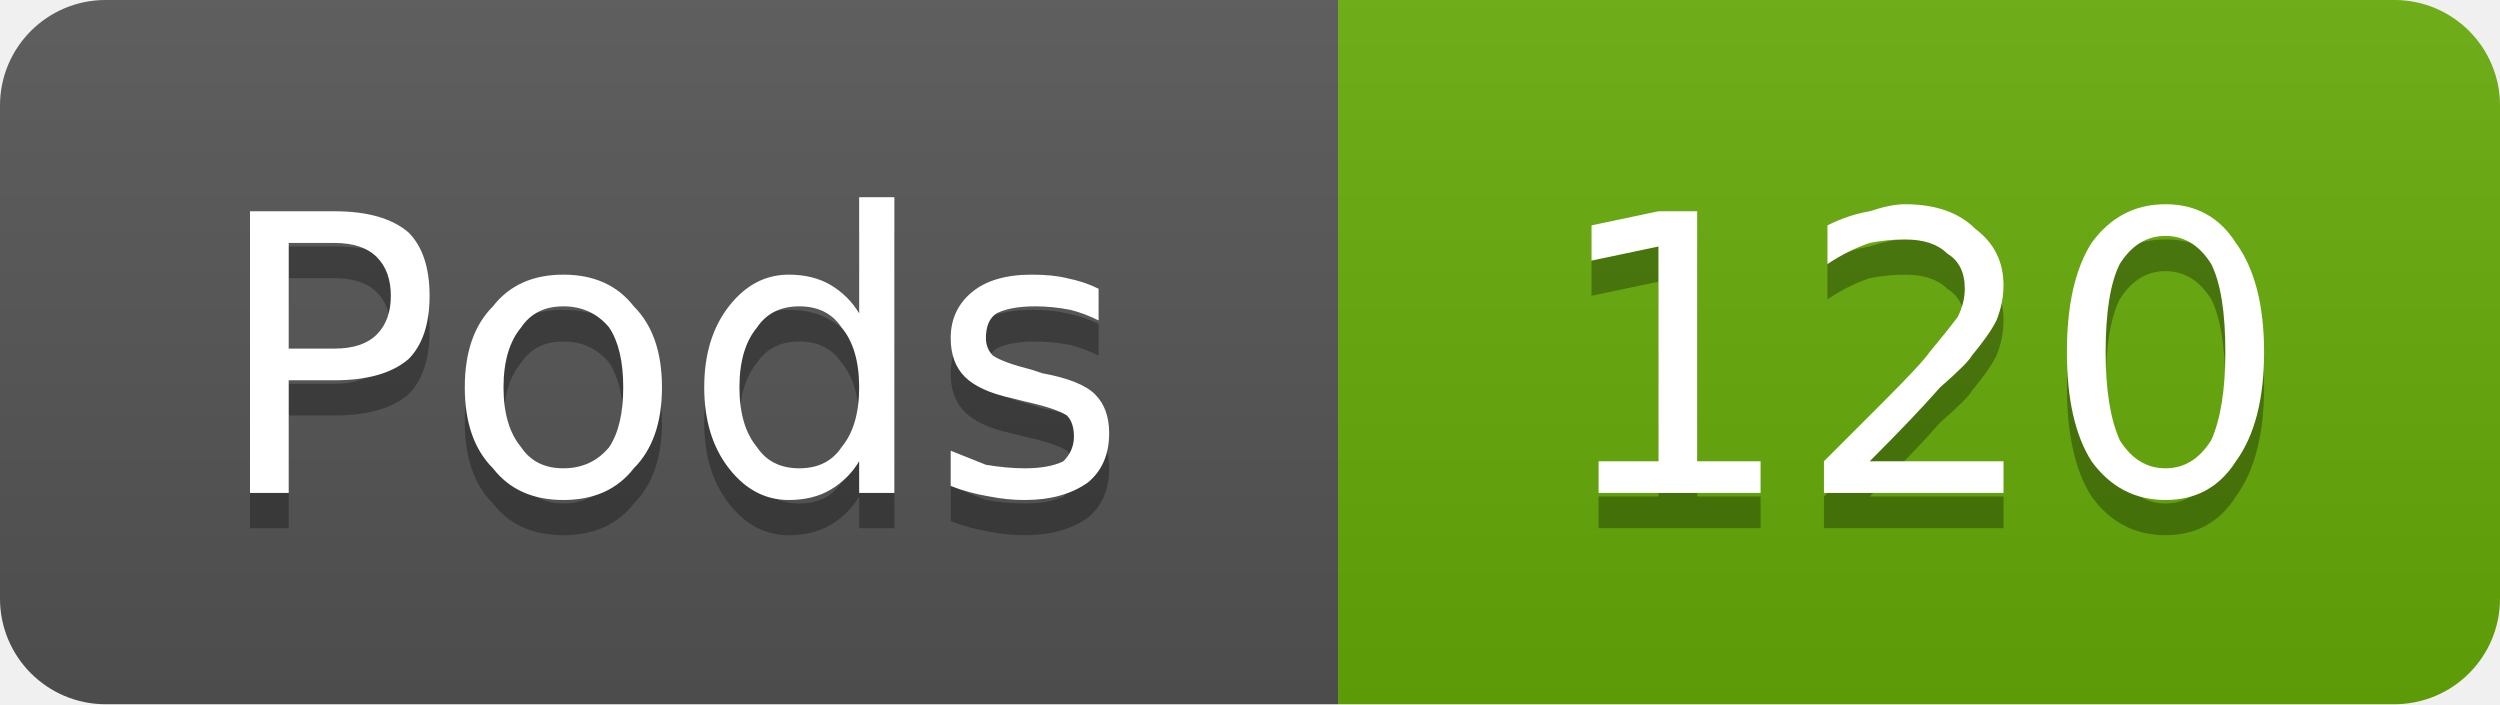
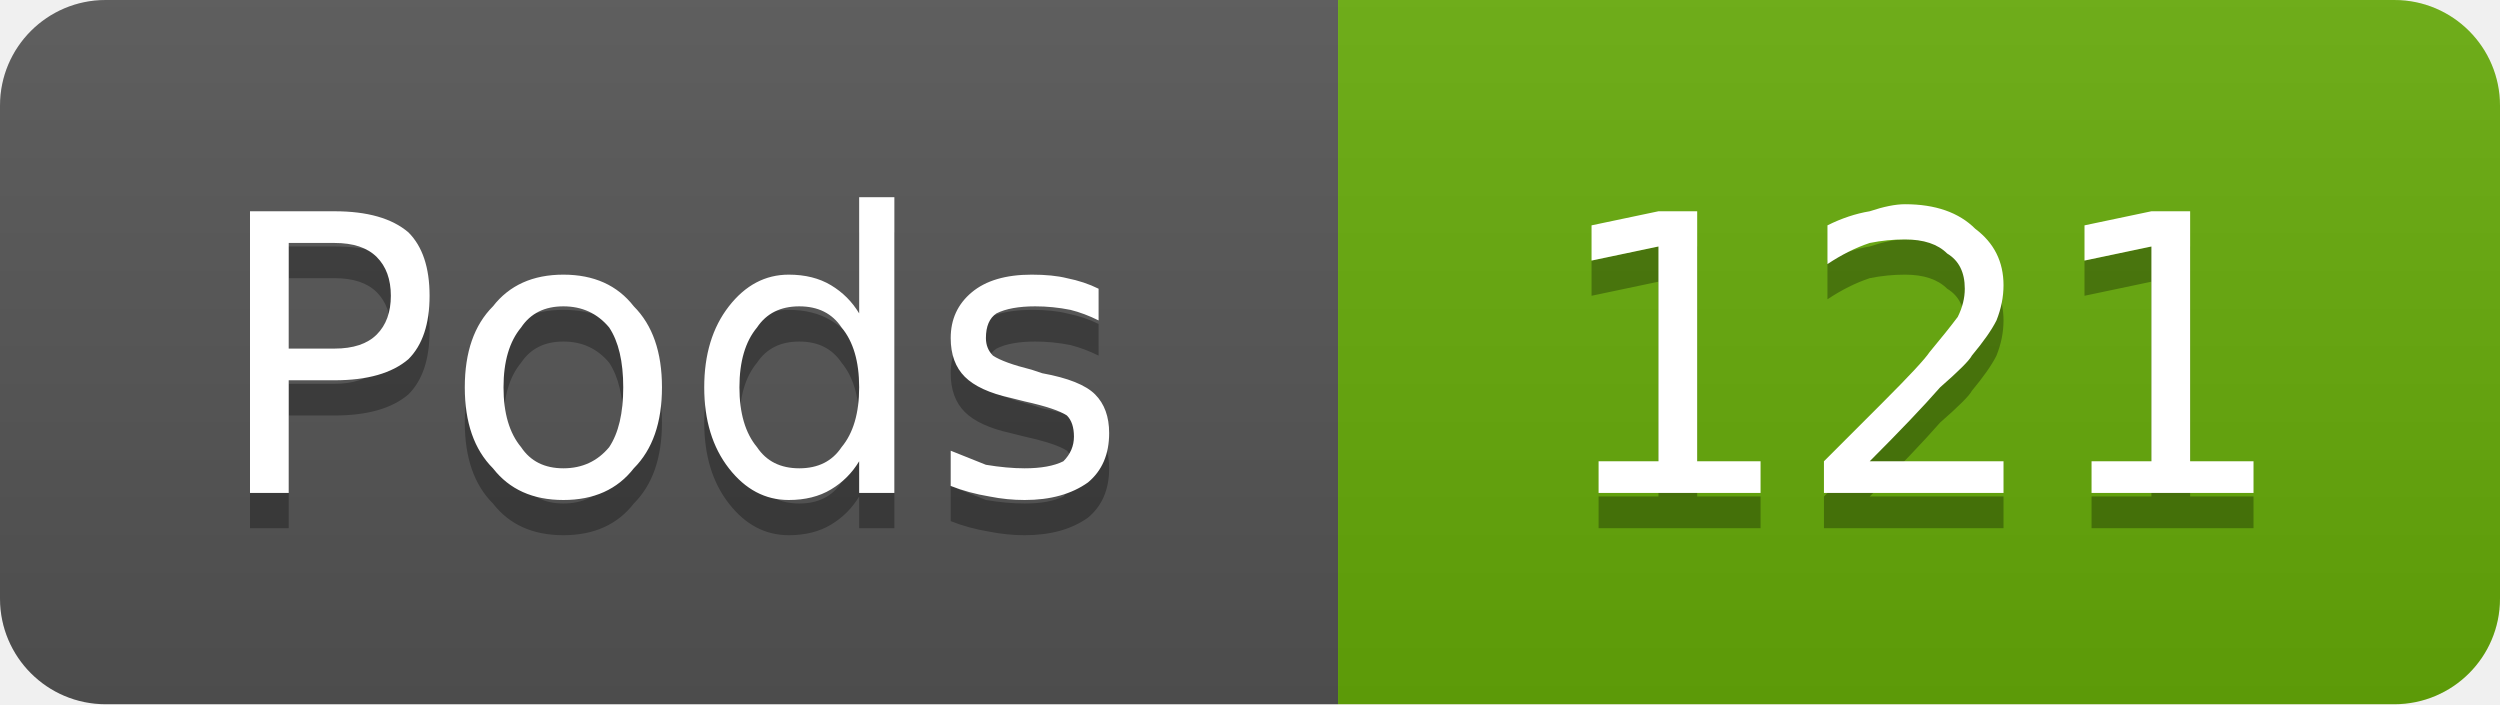
- <svg xmlns="http://www.w3.org/2000/svg" width="71" height="20" viewBox="0 0 71 20" role="img" aria-label="Pods: 120">
+ <svg xmlns="http://www.w3.org/2000/svg" width="71" height="20" viewBox="0 0 71 20" role="img" aria-label="Pods: 121">
  <linearGradient id="g-cluster_pod_count" x2="0" y2="100%">
    <stop offset="0" stop-color="#bbb" stop-opacity=".1" />
    <stop offset="1" stop-opacity=".1" />
  </linearGradient>
  <clipPath id="r-cluster_pod_count">
    <rect width="71" height="20" rx="3" fill="#fff" />
  </clipPath>
  <g clip-path="url(#r-cluster_pod_count)">
    <rect width="38" height="20" fill="#555" />
    <rect x="38" width="33" height="20" fill="#67ac09" />
    <rect width="71" height="20" fill="url(#g-cluster_pod_count)" />
    <path transform="translate(0 1)" fill="#010101" fill-opacity=".3" d="M8.2 6.9L8.2 9.9L9.5 9.9Q10.3 9.9 10.7 9.5Q11.1 9.1 11.1 8.4Q11.1 7.7 10.7 7.3Q10.3 6.9 9.5 6.9L8.2 6.9ZM7.1 6.0L9.5 6.0Q10.9 6.0 11.6 6.6Q12.2 7.2 12.2 8.4Q12.2 9.6 11.6 10.2Q10.9 10.8 9.5 10.8L8.2 10.8L8.2 14.0L7.1 14.0L7.1 6.0ZM16.0 8.7Q15.2 8.7 14.8 9.3Q14.3 9.9 14.3 11.0Q14.3 12.1 14.8 12.7Q15.2 13.3 16.0 13.3Q16.8 13.3 17.3 12.7Q17.7 12.1 17.7 11.0Q17.7 9.9 17.3 9.3Q16.8 8.7 16.0 8.7ZM16.0 7.8Q17.3 7.8 18.0 8.7Q18.8 9.5 18.8 11.0Q18.8 12.5 18.0 13.3Q17.3 14.2 16.0 14.2Q14.7 14.2 14.0 13.3Q13.2 12.5 13.2 11.0Q13.2 9.5 14.0 8.7Q14.7 7.8 16.0 7.8ZM24.4 8.9L24.4 5.6L25.4 5.6L25.4 14.0L24.4 14.0L24.4 13.1Q24.1 13.6 23.6 13.9Q23.1 14.2 22.4 14.2Q21.4 14.2 20.7 13.3Q20.0 12.4 20.0 11.0Q20.0 9.6 20.7 8.7Q21.4 7.8 22.4 7.8Q23.1 7.8 23.6 8.1Q24.1 8.4 24.4 8.9ZM21.0 11.0Q21.0 12.1 21.5 12.7Q21.9 13.3 22.7 13.3Q23.5 13.3 23.9 12.7Q24.4 12.1 24.4 11.0Q24.4 9.9 23.9 9.3Q23.5 8.7 22.7 8.7Q21.9 8.7 21.5 9.3Q21.0 9.9 21.0 11.0ZM31.2 8.2L31.2 9.1Q30.8 8.9 30.4 8.8Q29.9 8.7 29.4 8.7Q28.7 8.7 28.3 8.9Q28.0 9.1 28.0 9.6Q28.0 9.9 28.2 10.1Q28.5 10.3 29.3 10.5L29.6 10.6Q30.7 10.8 31.1 11.2Q31.5 11.6 31.5 12.3Q31.5 13.2 30.9 13.7Q30.2 14.2 29.1 14.2Q28.6 14.2 28.1 14.1Q27.5 14.0 27.0 13.8L27.0 12.8Q27.5 13.0 28.0 13.2Q28.6 13.3 29.1 13.3Q29.8 13.3 30.2 13.1Q30.5 12.8 30.5 12.4Q30.5 12.0 30.3 11.8Q30.0 11.6 29.1 11.4L28.7 11.3Q27.8 11.1 27.4 10.7Q27.0 10.3 27.0 9.6Q27.0 8.8 27.6 8.3Q28.2 7.8 29.3 7.8Q29.9 7.8 30.3 7.9Q30.8 8.0 31.2 8.2Z" />
    <path fill="#fff" d="M8.2 6.9L8.2 9.9L9.5 9.9Q10.3 9.9 10.7 9.5Q11.1 9.1 11.1 8.4Q11.1 7.7 10.7 7.3Q10.3 6.9 9.5 6.9L8.2 6.9ZM7.1 6.0L9.5 6.0Q10.9 6.0 11.6 6.6Q12.2 7.2 12.2 8.4Q12.2 9.6 11.6 10.2Q10.9 10.8 9.5 10.8L8.2 10.8L8.2 14.0L7.1 14.0L7.1 6.0ZM16.0 8.7Q15.2 8.7 14.8 9.3Q14.3 9.9 14.3 11.0Q14.3 12.1 14.8 12.7Q15.2 13.3 16.0 13.3Q16.8 13.3 17.3 12.7Q17.7 12.1 17.7 11.0Q17.7 9.9 17.3 9.3Q16.8 8.7 16.0 8.7ZM16.0 7.8Q17.3 7.8 18.0 8.7Q18.8 9.5 18.8 11.0Q18.8 12.5 18.0 13.3Q17.3 14.2 16.0 14.2Q14.7 14.2 14.0 13.3Q13.2 12.5 13.2 11.0Q13.2 9.5 14.0 8.7Q14.7 7.8 16.0 7.8ZM24.4 8.9L24.4 5.6L25.4 5.6L25.4 14.0L24.4 14.0L24.4 13.1Q24.1 13.6 23.6 13.9Q23.1 14.2 22.4 14.2Q21.4 14.2 20.7 13.3Q20.0 12.4 20.0 11.0Q20.0 9.6 20.7 8.7Q21.4 7.8 22.4 7.8Q23.1 7.8 23.6 8.1Q24.1 8.4 24.4 8.9ZM21.0 11.0Q21.0 12.1 21.5 12.7Q21.9 13.3 22.7 13.3Q23.5 13.3 23.9 12.7Q24.4 12.1 24.4 11.0Q24.4 9.9 23.9 9.3Q23.5 8.7 22.7 8.7Q21.9 8.7 21.5 9.3Q21.0 9.9 21.0 11.0ZM31.2 8.2L31.2 9.1Q30.8 8.9 30.4 8.8Q29.9 8.7 29.4 8.7Q28.7 8.7 28.3 8.9Q28.0 9.1 28.0 9.6Q28.0 9.9 28.2 10.1Q28.5 10.3 29.3 10.5L29.6 10.6Q30.7 10.8 31.1 11.2Q31.5 11.6 31.5 12.3Q31.5 13.2 30.9 13.7Q30.2 14.2 29.1 14.2Q28.6 14.2 28.1 14.1Q27.5 14.0 27.0 13.8L27.0 12.8Q27.5 13.0 28.0 13.2Q28.6 13.3 29.1 13.3Q29.8 13.3 30.2 13.1Q30.5 12.8 30.5 12.4Q30.5 12.0 30.3 11.8Q30.0 11.6 29.1 11.4L28.7 11.3Q27.8 11.1 27.4 10.7Q27.0 10.3 27.0 9.6Q27.0 8.8 27.6 8.3Q28.2 7.8 29.3 7.8Q29.9 7.8 30.3 7.9Q30.8 8.0 31.2 8.2Z" />
-     <path transform="translate(0 1)" fill="#010101" fill-opacity=".3" d="M45.4 13.1L47.1 13.1L47.1 7.0L45.2 7.4L45.2 6.4L47.1 6.0L48.2 6.0L48.2 13.1L50.0 13.1L50.0 14.0L45.4 14.0L45.4 13.1ZM53.1 13.1L56.9 13.1L56.9 14.0L51.8 14.0L51.8 13.1Q52.4 12.5 53.5 11.4Q54.6 10.3 54.8 10.0Q55.3 9.4 55.6 9.0Q55.8 8.6 55.8 8.2Q55.8 7.5 55.3 7.2Q54.9 6.8 54.1 6.8Q53.6 6.8 53.1 6.9Q52.5 7.1 51.9 7.5L51.9 6.4Q52.5 6.1 53.1 6.0Q53.7 5.8 54.1 5.8Q55.4 5.8 56.1 6.5Q56.9 7.1 56.9 8.1Q56.9 8.6 56.7 9.1Q56.5 9.5 56.0 10.1Q55.9 10.3 55.1 11.0Q54.4 11.8 53.1 13.1ZM61.5 6.7Q60.7 6.7 60.2 7.5Q59.8 8.3 59.8 10.0Q59.8 11.6 60.2 12.5Q60.7 13.3 61.5 13.3Q62.3 13.3 62.8 12.5Q63.2 11.6 63.2 10.0Q63.2 8.3 62.8 7.5Q62.3 6.7 61.5 6.7ZM61.5 5.8Q62.8 5.8 63.5 6.9Q64.3 8.0 64.3 10.0Q64.3 12.0 63.5 13.1Q62.8 14.2 61.5 14.2Q60.2 14.2 59.4 13.1Q58.7 12.0 58.7 10.0Q58.7 8.0 59.4 6.9Q60.2 5.8 61.5 5.8Z" />
-     <path fill="#fff" d="M45.4 13.1L47.1 13.1L47.1 7.0L45.2 7.4L45.2 6.4L47.1 6.0L48.2 6.0L48.2 13.1L50.0 13.1L50.0 14.0L45.4 14.0L45.4 13.1ZM53.1 13.1L56.9 13.1L56.9 14.0L51.8 14.0L51.8 13.1Q52.4 12.5 53.5 11.4Q54.6 10.3 54.8 10.0Q55.3 9.4 55.6 9.0Q55.8 8.6 55.8 8.2Q55.8 7.5 55.3 7.2Q54.9 6.8 54.1 6.8Q53.6 6.8 53.1 6.9Q52.5 7.1 51.9 7.5L51.9 6.4Q52.5 6.1 53.1 6.0Q53.7 5.8 54.1 5.8Q55.4 5.8 56.1 6.5Q56.9 7.1 56.9 8.1Q56.9 8.6 56.7 9.1Q56.5 9.5 56.0 10.1Q55.9 10.3 55.1 11.0Q54.4 11.8 53.1 13.1ZM61.5 6.7Q60.7 6.7 60.2 7.5Q59.8 8.3 59.8 10.0Q59.8 11.6 60.2 12.5Q60.7 13.3 61.5 13.3Q62.3 13.3 62.8 12.5Q63.2 11.6 63.2 10.0Q63.2 8.3 62.8 7.5Q62.3 6.7 61.5 6.7ZM61.5 5.8Q62.8 5.8 63.5 6.9Q64.3 8.0 64.3 10.0Q64.3 12.0 63.5 13.1Q62.8 14.2 61.5 14.2Q60.2 14.2 59.4 13.1Q58.7 12.0 58.7 10.0Q58.7 8.0 59.4 6.9Q60.2 5.8 61.5 5.8Z" />
+     <path transform="translate(0 1)" fill="#010101" fill-opacity=".3" d="M45.4 13.1L47.1 13.1L47.1 7.0L45.2 7.4L45.2 6.4L47.1 6.0L48.2 6.0L48.2 13.1L50.0 13.1L50.0 14.0L45.4 14.0L45.4 13.1ZM53.1 13.1L56.9 13.1L56.9 14.0L51.8 14.0L51.8 13.1Q52.4 12.5 53.5 11.4Q54.6 10.3 54.8 10.0Q55.3 9.4 55.6 9.0Q55.8 8.6 55.8 8.2Q55.8 7.5 55.3 7.2Q54.9 6.8 54.1 6.8Q53.6 6.8 53.1 6.9Q52.5 7.1 51.9 7.5L51.9 6.4Q52.5 6.1 53.1 6.0Q53.7 5.8 54.1 5.8Q55.4 5.8 56.1 6.5Q56.9 7.1 56.9 8.1Q56.9 8.6 56.7 9.1Q56.5 9.5 56.0 10.1Q55.9 10.3 55.1 11.0Q54.4 11.8 53.1 13.1ZM59.4 13.1L61.1 13.1L61.1 7.0L59.2 7.4L59.2 6.4L61.1 6.0L62.2 6.0L62.2 13.1L64.0 13.1L64.0 14.0L59.4 14.0L59.4 13.1Z" />
+     <path fill="#fff" d="M45.4 13.1L47.1 13.1L47.1 7.0L45.2 7.4L45.2 6.4L47.1 6.0L48.2 6.0L48.2 13.1L50.0 13.1L50.0 14.0L45.4 14.0L45.4 13.1ZM53.1 13.1L56.9 13.1L56.9 14.0L51.8 14.0L51.8 13.1Q52.4 12.5 53.5 11.4Q54.6 10.3 54.8 10.0Q55.3 9.4 55.6 9.0Q55.8 8.6 55.8 8.2Q55.8 7.5 55.3 7.2Q54.9 6.8 54.1 6.8Q53.6 6.8 53.1 6.9Q52.5 7.1 51.9 7.5L51.9 6.4Q52.5 6.1 53.1 6.0Q53.7 5.8 54.1 5.8Q55.4 5.8 56.1 6.5Q56.9 7.1 56.9 8.1Q56.9 8.6 56.7 9.1Q56.5 9.5 56.0 10.1Q55.9 10.3 55.1 11.0Q54.4 11.8 53.1 13.1ZM59.4 13.1L61.1 13.1L61.1 7.0L59.2 7.4L59.2 6.4L61.1 6.0L62.2 6.0L62.2 13.1L64.0 13.1L64.0 14.0L59.4 14.0L59.4 13.1Z" />
  </g>
</svg>
